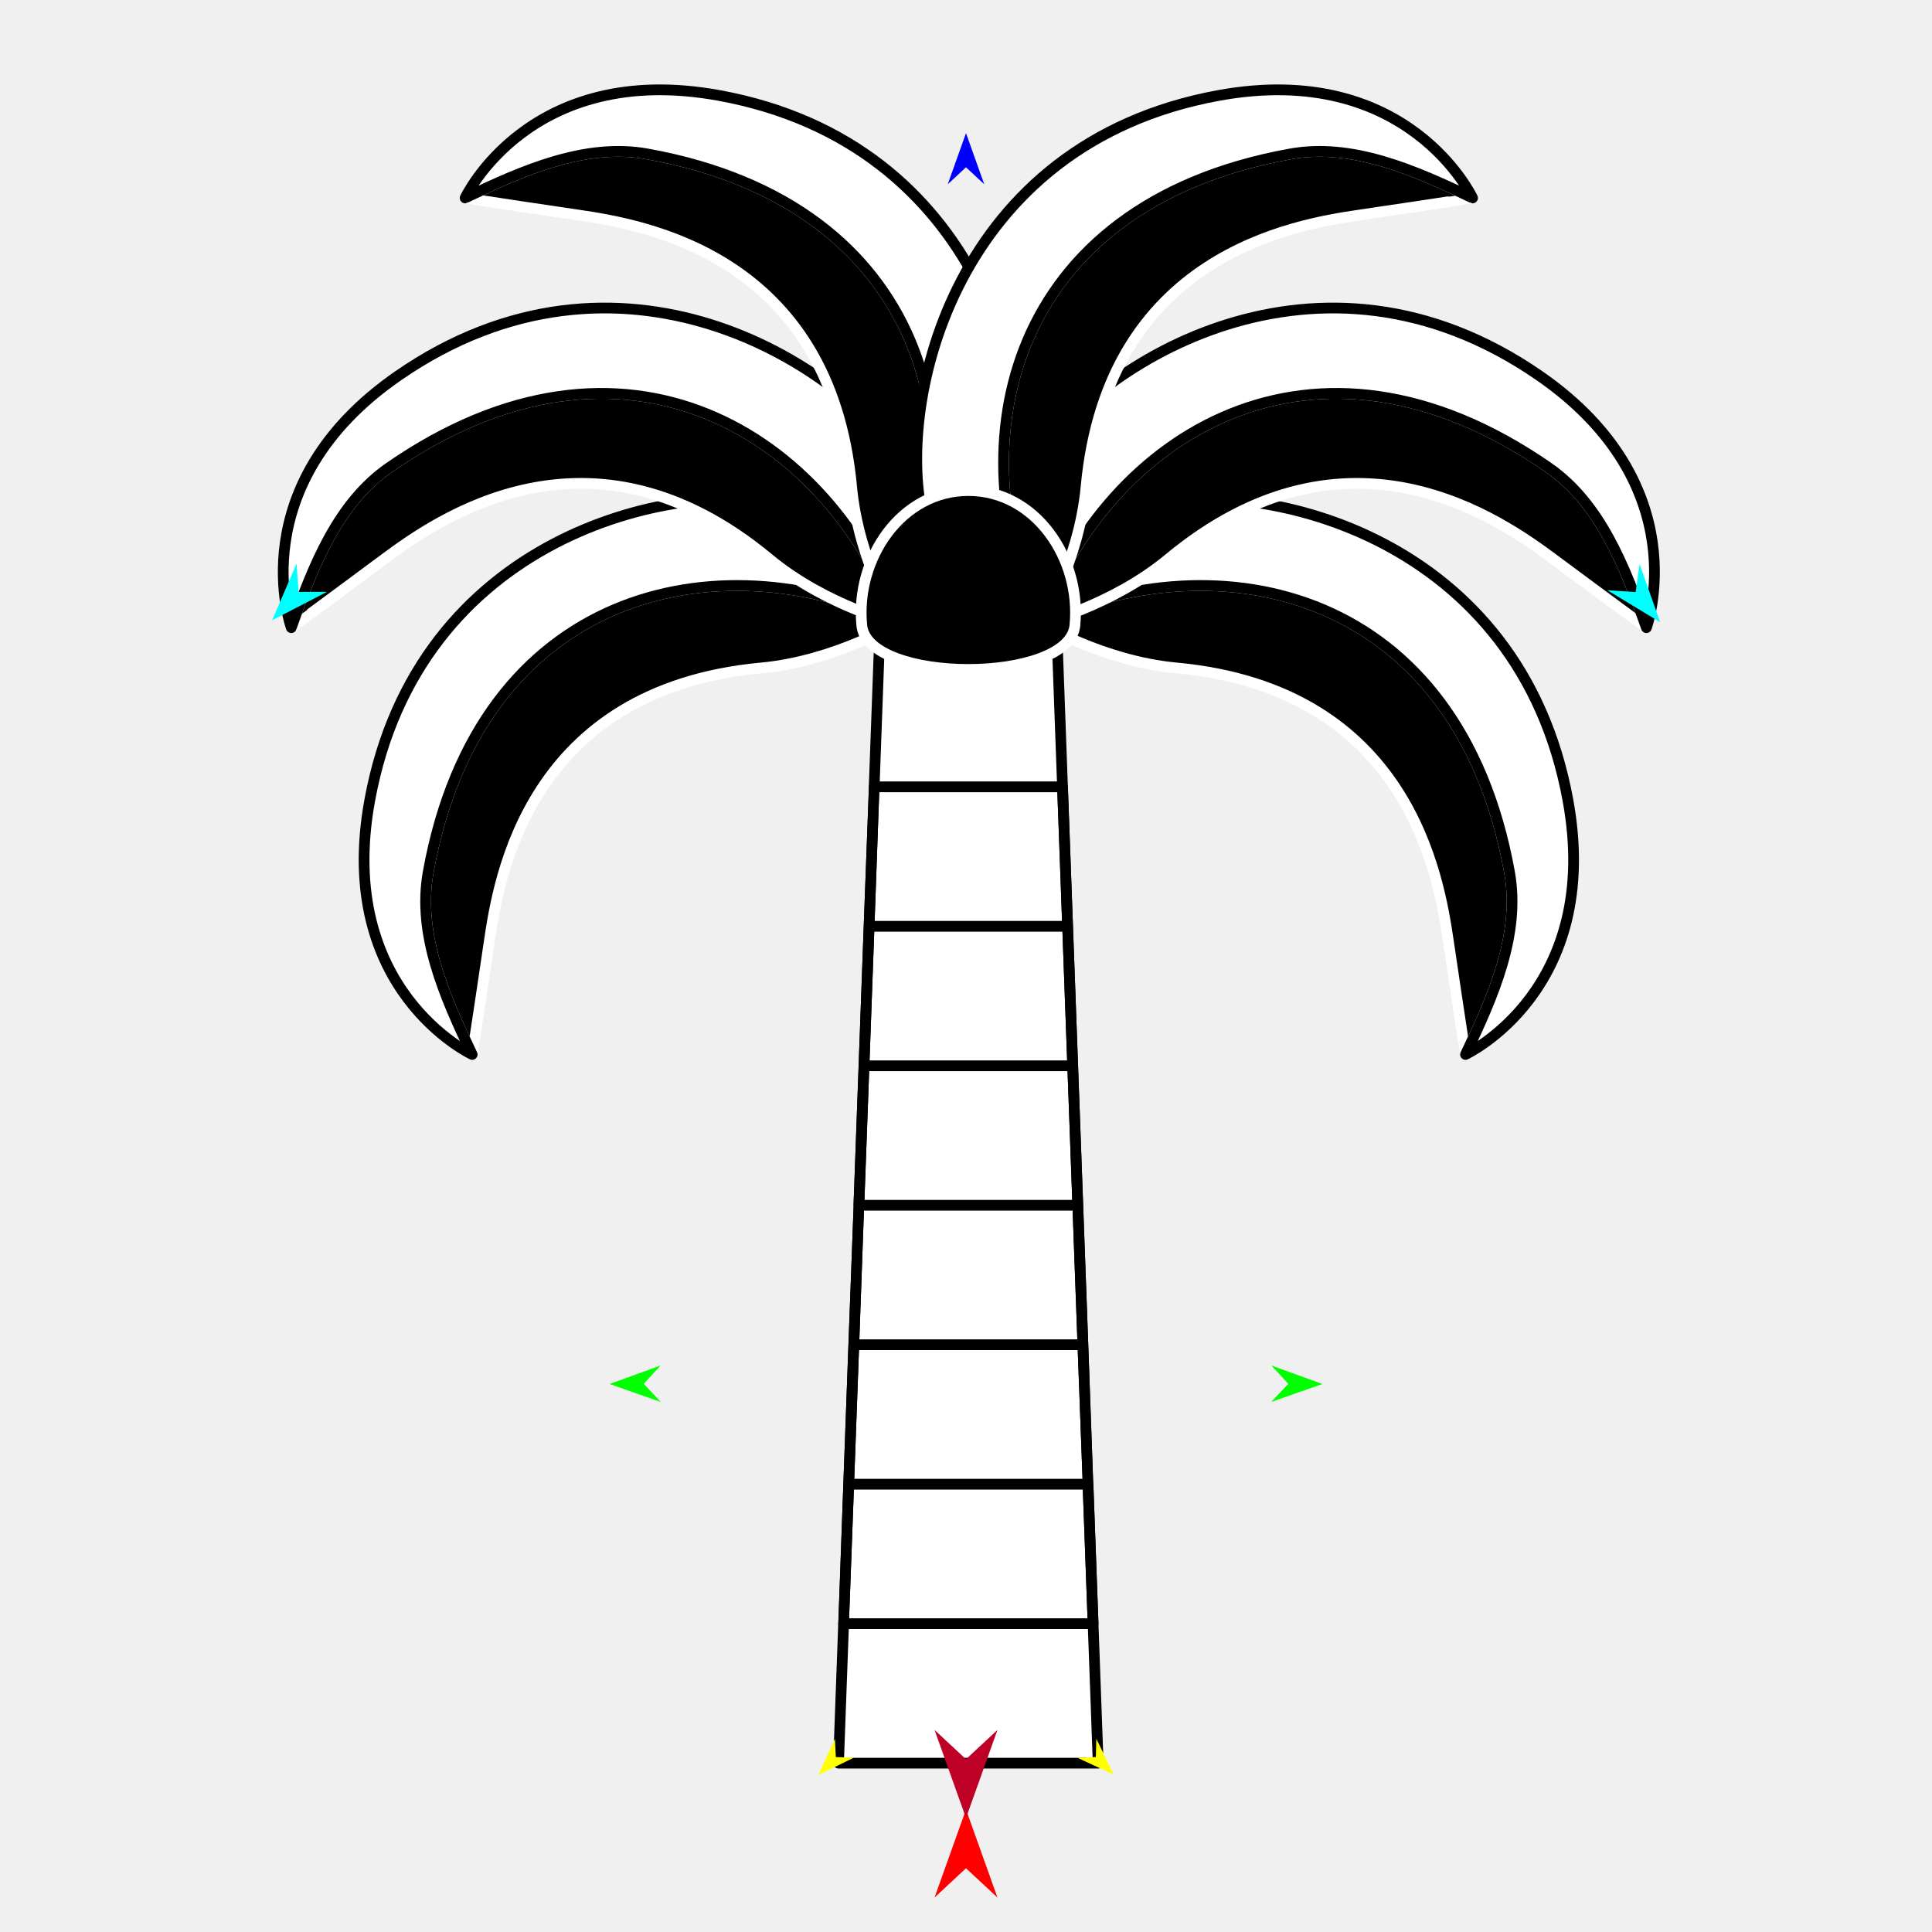
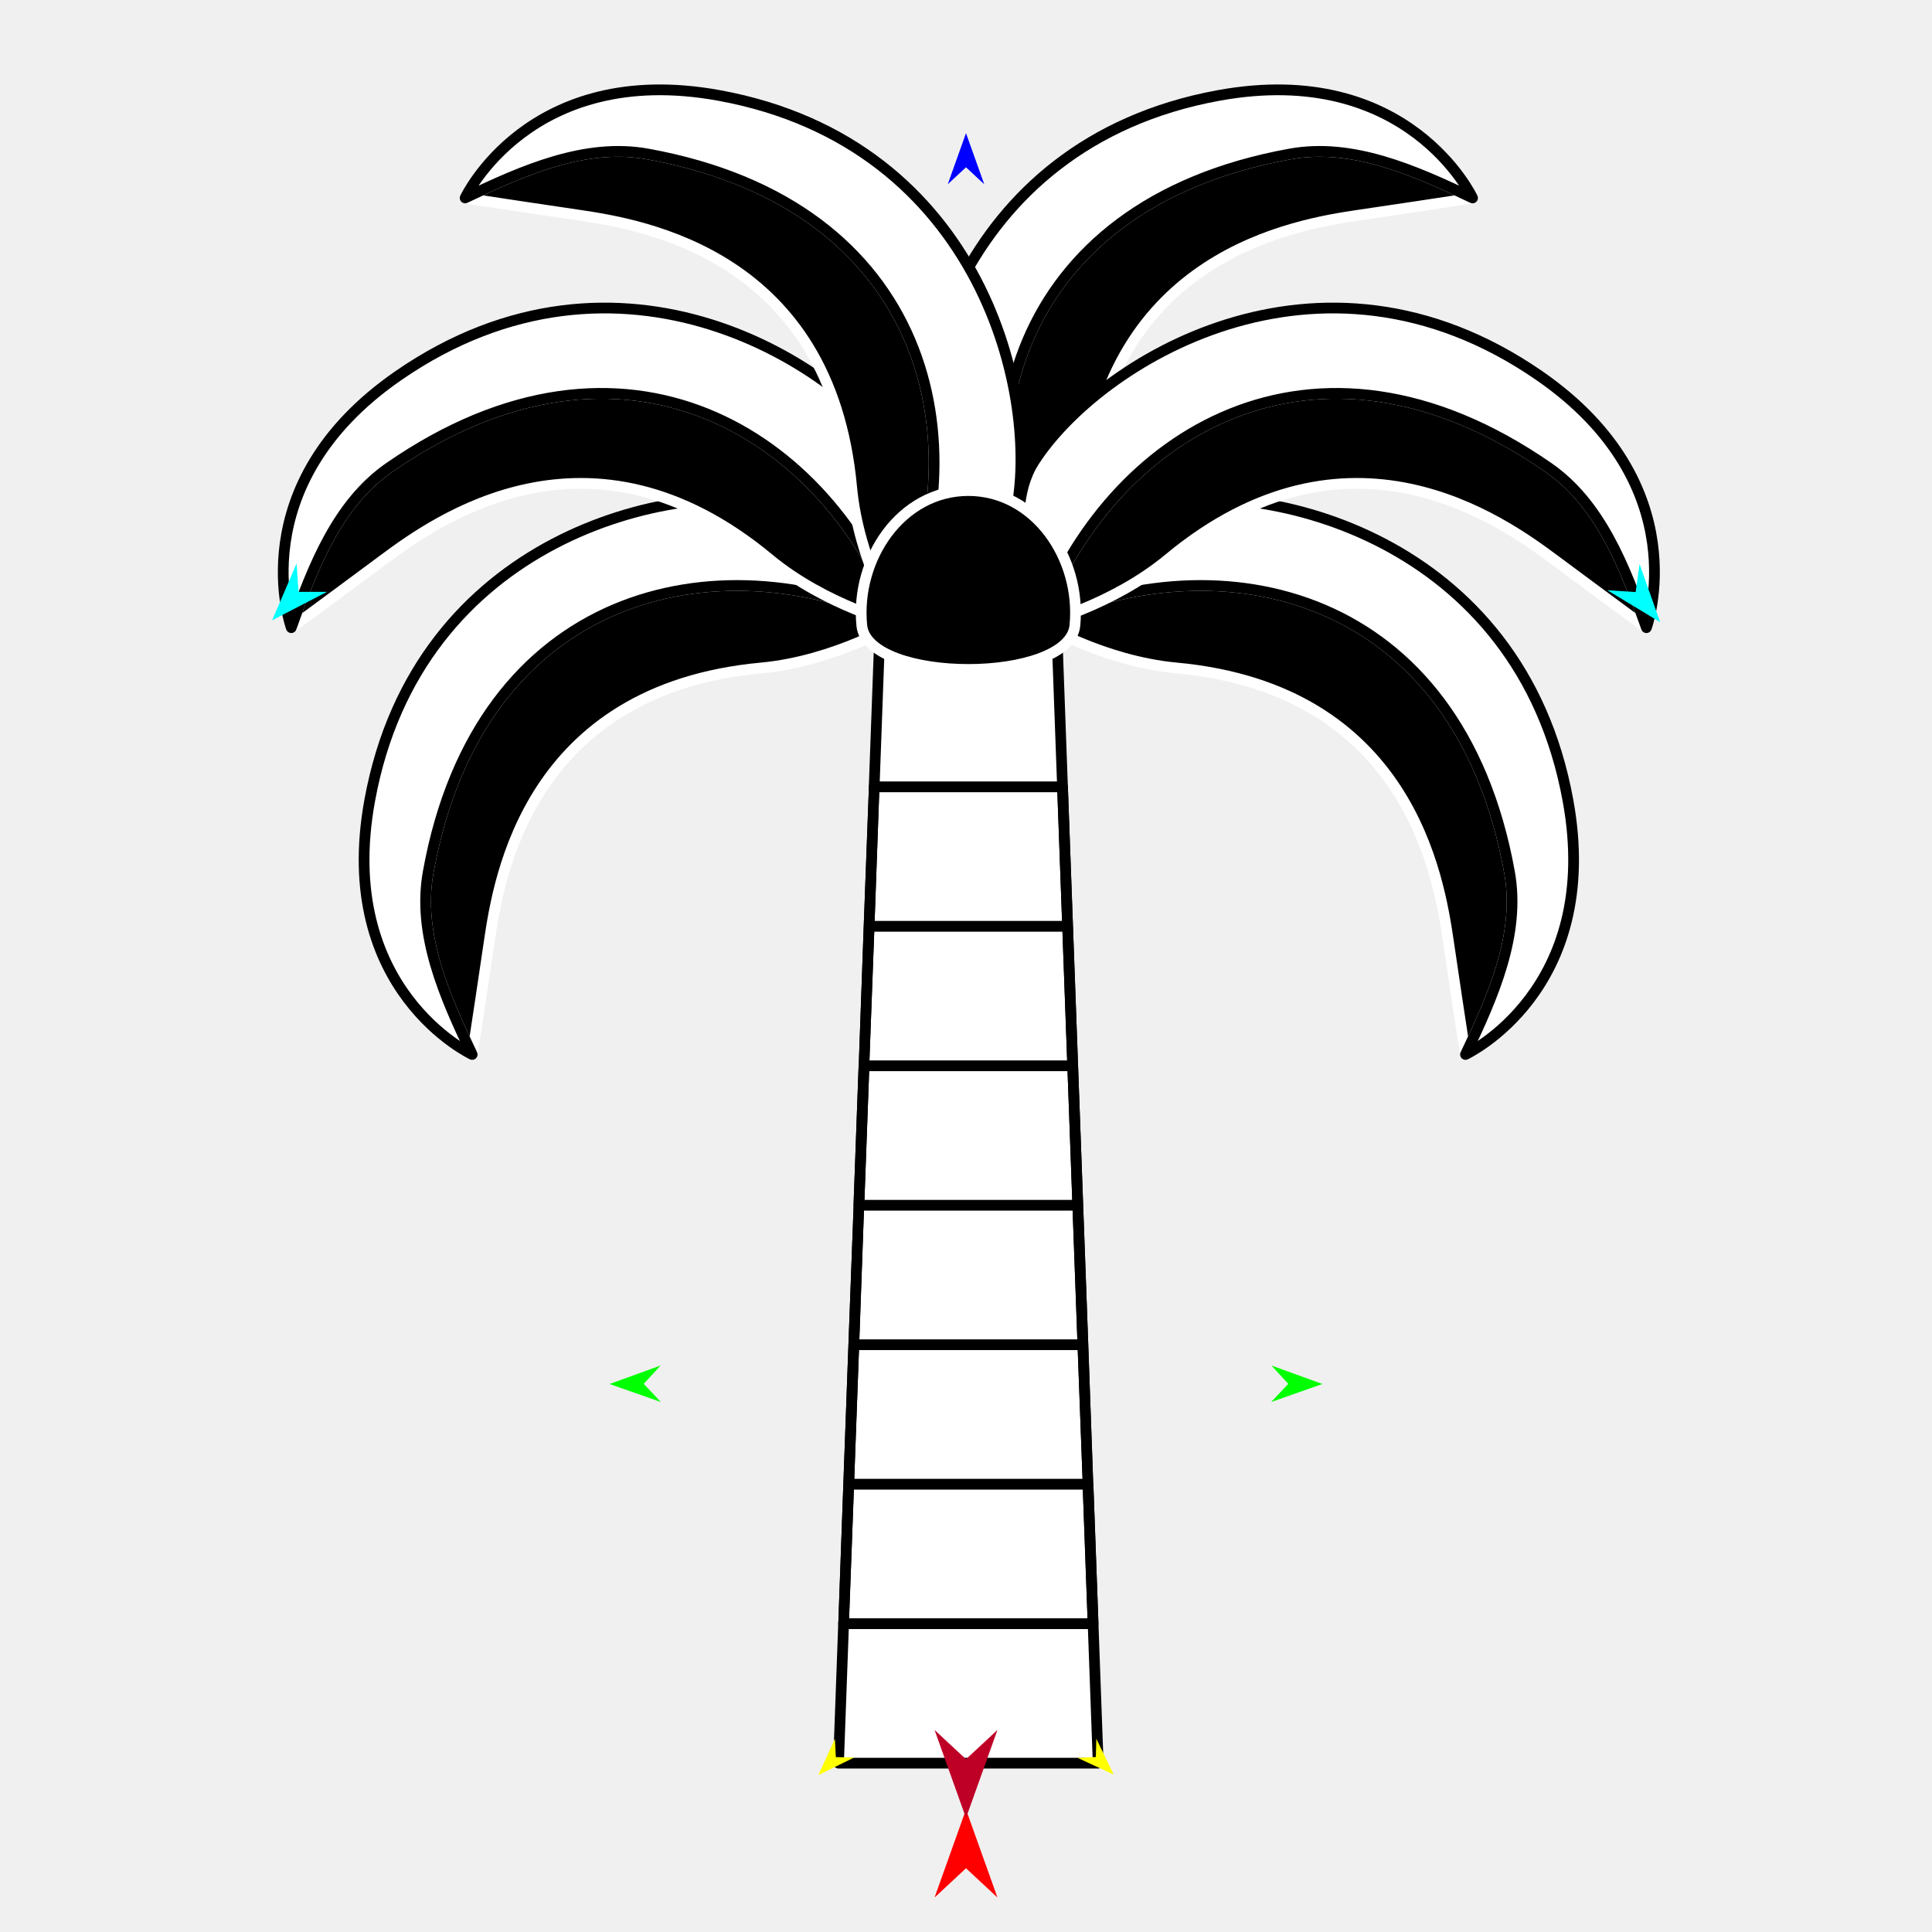
<svg xmlns="http://www.w3.org/2000/svg" version="1.1" id="Frame_0" width="720px" height="720px">
  <g id="palm">
    <g id="palm">
      <g id="palm_leaf">
-         <path fill="#000000" fill-rule="evenodd" stroke="#ffffff" stroke-width="4" stroke-linecap="round" stroke-linejoin="round" d="M 438.432 248.926 C 410.663 246.353 387.049 231.903 387.044 231.901 C 454.790 200.516 543.481 219.592 562.540 325.003 C 566.716 348.098 556.549 371.225 546.147 392.971 C 546.145 392.967 544.835 385.148 539.754 350.675 C 536.247 326.885 524.990 256.947 438.432 248.926 Z" />
-         <path fill="none" stroke="#ffffff" stroke-width="1" stroke-linecap="butt" stroke-linejoin="round" d="M 546.147 392.971 C 556.549 371.225 566.716 348.098 562.540 325.003 " />
+         <path fill="#000000" fill-rule="evenodd" stroke="#ffffff" stroke-width="4" stroke-linecap="round" stroke-linejoin="round" d="M 438.432 248.927 C 410.663 246.354 387.049 231.903 387.044 231.901 C 454.790 200.516 543.481 219.592 562.540 325.003 C 566.716 348.098 556.548 371.225 546.147 392.971 C 546.145 392.967 544.835 385.148 539.754 350.675 C 536.247 326.886 524.990 256.947 438.432 248.927 Z" />
+         <path fill="none" stroke="#ffffff" stroke-width="1" stroke-linecap="butt" stroke-linejoin="round" d="M 546.147 392.971 C 556.548 371.225 566.716 348.098 562.540 325.003 " />
        <path fill="none" stroke="#ffffff" stroke-width="1" stroke-linecap="butt" stroke-linejoin="round" d="M 562.540 325.003 C 543.481 219.592 454.790 200.516 387.044 231.901 " />
-         <path fill="#ffffff" fill-rule="evenodd" stroke="#000000" stroke-width="4" stroke-linecap="round" stroke-linejoin="round" d="M 584.334 298.280 C 597.295 369.114 546.151 392.962 546.147 392.971 C 556.549 371.225 566.716 348.098 562.540 325.003 C 543.481 219.592 454.790 200.516 387.044 231.901 C 386.546 231.875 403.770 193.226 428.595 187.810 C 471.137 178.529 566.318 199.818 584.334 298.280 Z" />
+         <path fill="#ffffff" fill-rule="evenodd" stroke="#000000" stroke-width="4" stroke-linecap="round" stroke-linejoin="round" d="M 584.334 298.280 C 597.295 369.114 546.151 392.962 546.147 392.971 C 556.548 371.225 566.716 348.098 562.540 325.003 C 543.481 219.592 454.790 200.516 387.044 231.901 C 386.546 231.875 403.770 193.226 428.595 187.810 C 471.137 178.529 566.318 199.818 584.334 298.280 Z" />
      </g>
      <g id="palm_leaf_4">
-         <path fill="#000000" fill-rule="evenodd" stroke="#ffffff" stroke-width="4" stroke-linecap="round" stroke-linejoin="round" d="M 283.688 248.926 C 311.456 246.353 335.071 231.903 335.076 231.901 C 267.329 200.516 178.639 219.592 159.579 325.003 C 155.403 348.098 165.571 371.225 175.973 392.971 C 175.974 392.967 177.284 385.148 182.366 350.675 C 185.872 326.886 197.129 256.947 283.688 248.926 Z" />
-         <path fill="none" stroke="#ffffff" stroke-width="1" stroke-linecap="butt" stroke-linejoin="round" d="M 175.973 392.971 C 165.571 371.225 155.403 348.098 159.579 325.003 " />
-         <path fill="none" stroke="#ffffff" stroke-width="1" stroke-linecap="butt" stroke-linejoin="round" d="M 159.579 325.003 C 178.639 219.592 267.329 200.516 335.076 231.901 " />
-         <path fill="#ffffff" fill-rule="evenodd" stroke="#000000" stroke-width="4" stroke-linecap="round" stroke-linejoin="round" d="M 137.786 298.280 C 124.825 369.114 175.969 392.962 175.973 392.971 C 165.571 371.225 155.403 348.098 159.579 325.003 C 178.639 219.592 267.329 200.516 335.076 231.901 C 335.573 231.875 318.350 193.226 293.525 187.810 C 250.983 178.529 155.802 199.818 137.786 298.280 Z" />
+         <path fill="#000000" fill-rule="evenodd" stroke="#ffffff" stroke-width="4" stroke-linecap="round" stroke-linejoin="round" d="M 283.688 248.927 C 311.457 246.354 335.071 231.903 335.076 231.901 C 267.329 200.516 178.639 219.592 159.580 325.003 C 155.404 348.098 165.571 371.225 175.973 392.971 C 175.975 392.967 177.284 385.148 182.366 350.676 C 185.872 326.886 197.130 256.947 283.688 248.927 Z" />
+         <path fill="none" stroke="#ffffff" stroke-width="1" stroke-linecap="butt" stroke-linejoin="round" d="M 175.973 392.971 C 165.571 371.225 155.404 348.098 159.580 325.003 " />
+         <path fill="none" stroke="#ffffff" stroke-width="1" stroke-linecap="butt" stroke-linejoin="round" d="M 159.580 325.003 C 178.639 219.592 267.329 200.516 335.076 231.901 " />
+         <path fill="#ffffff" fill-rule="evenodd" stroke="#000000" stroke-width="4" stroke-linecap="round" stroke-linejoin="round" d="M 137.786 298.280 C 124.825 369.115 175.969 392.962 175.973 392.971 C 165.571 371.225 155.404 348.098 159.580 325.003 C 178.639 219.592 267.329 200.516 335.076 231.901 C 335.573 231.875 318.350 193.226 293.525 187.810 C 250.983 178.529 155.802 199.818 137.786 298.280 Z" />
      </g>
      <g id="palm_leaf_5">
-         <path fill="#000000" fill-rule="evenodd" stroke="#ffffff" stroke-width="4" stroke-linecap="round" stroke-linejoin="round" d="M 286.568 208.227 C 308.023 226.043 334.939 232.523 334.944 232.526 C 309.232 162.428 233.030 113.204 145.016 174.263 C 125.732 187.642 116.569 211.185 108.547 233.916 C 108.551 233.915 115.006 229.312 142.975 208.529 C 162.277 194.187 219.691 152.693 286.568 208.227 Z" />
-         <path fill="none" stroke="#ffffff" stroke-width="1" stroke-linecap="butt" stroke-linejoin="round" d="M 108.547 233.916 C 116.569 211.185 125.732 187.642 145.016 174.263 " />
-         <path fill="none" stroke="#ffffff" stroke-width="1" stroke-linecap="butt" stroke-linejoin="round" d="M 145.016 174.263 C 233.030 113.204 309.232 162.428 334.944 232.526 " />
-         <path fill="#ffffff" fill-rule="evenodd" stroke="#000000" stroke-width="4" stroke-linecap="round" stroke-linejoin="round" d="M 148.501 139.957 C 89.249 180.880 108.551 233.907 108.547 233.916 C 116.569 211.185 125.732 187.642 145.016 174.263 C 233.030 113.204 309.232 162.428 334.944 232.526 C 335.314 232.859 350.464 193.351 336.740 171.968 C 313.221 135.323 230.864 83.073 148.501 139.957 Z" />
+         <path fill="#000000" fill-rule="evenodd" stroke="#ffffff" stroke-width="4" stroke-linecap="round" stroke-linejoin="round" d="M 286.568 208.228 C 308.023 226.043 334.939 232.523 334.944 232.526 C 309.233 162.429 233.030 113.204 145.016 174.264 C 125.732 187.642 116.569 211.185 108.547 233.917 C 108.551 233.915 115.007 229.312 142.975 208.529 C 162.277 194.187 219.691 152.693 286.568 208.228 Z" />
+         <path fill="none" stroke="#ffffff" stroke-width="1" stroke-linecap="butt" stroke-linejoin="round" d="M 108.547 233.917 C 116.569 211.185 125.732 187.642 145.016 174.264 " />
+         <path fill="none" stroke="#ffffff" stroke-width="1" stroke-linecap="butt" stroke-linejoin="round" d="M 145.016 174.264 C 233.030 113.204 309.233 162.429 334.944 232.526 " />
+         <path fill="#ffffff" fill-rule="evenodd" stroke="#000000" stroke-width="4" stroke-linecap="round" stroke-linejoin="round" d="M 148.501 139.958 C 89.250 180.880 108.551 233.907 108.547 233.917 C 116.569 211.185 125.732 187.642 145.016 174.264 C 233.030 113.204 309.233 162.429 334.944 232.526 C 335.314 232.859 350.464 193.351 336.740 171.968 C 313.221 135.323 230.864 83.073 148.501 139.958 Z" />
+       </g>
+       <g id="palm_leaf_3">
+         <path fill="#000000" fill-rule="evenodd" stroke="#ffffff" stroke-width="4" stroke-linecap="round" stroke-linejoin="round" d="M 404.736 181.486 C 402.163 209.254 387.713 232.868 387.711 232.874 C 356.325 165.127 375.402 76.437 480.812 57.377 C 503.908 53.201 527.035 63.369 548.781 73.771 C 548.777 73.772 540.958 75.082 506.485 80.163 C 482.695 83.670 412.757 94.927 404.736 181.486 Z" />
+         <path fill="none" stroke="#ffffff" stroke-width="1" stroke-linecap="butt" stroke-linejoin="round" d="M 548.781 73.771 C 527.035 63.369 503.908 53.201 480.812 57.377 " />
+         <path fill="none" stroke="#ffffff" stroke-width="1" stroke-linecap="butt" stroke-linejoin="round" d="M 480.812 57.377 C 375.402 76.437 356.325 165.127 387.711 232.874 " />
+         <path fill="#ffffff" fill-rule="evenodd" stroke="#000000" stroke-width="4" stroke-linecap="round" stroke-linejoin="round" d="M 454.090 35.583 C 524.924 22.623 548.772 73.767 548.781 73.771 C 527.035 63.369 503.908 53.201 480.812 57.377 C 375.402 76.437 356.325 165.127 387.711 232.874 C 387.685 233.371 349.036 216.148 343.620 191.323 C 334.339 148.780 355.627 53.599 454.090 35.583 Z" />
      </g>
      <g id="palm_leaf_6">
-         <path fill="#000000" fill-rule="evenodd" stroke="#ffffff" stroke-width="4" stroke-linecap="round" stroke-linejoin="round" d="M 317.383 181.486 C 319.956 209.254 334.407 232.868 334.409 232.873 C 365.794 165.127 346.718 76.436 241.307 57.377 C 218.211 53.201 195.085 63.369 173.338 73.770 C 173.342 73.772 181.162 75.082 215.634 80.163 C 239.424 83.670 309.363 94.927 317.383 181.486 Z" />
-         <path fill="none" stroke="#ffffff" stroke-width="1" stroke-linecap="butt" stroke-linejoin="round" d="M 173.338 73.770 C 195.085 63.369 218.211 53.201 241.307 57.377 " />
-         <path fill="none" stroke="#ffffff" stroke-width="1" stroke-linecap="butt" stroke-linejoin="round" d="M 241.307 57.377 C 346.718 76.436 365.794 165.127 334.409 232.873 " />
-         <path fill="#ffffff" fill-rule="evenodd" stroke="#000000" stroke-width="4" stroke-linecap="round" stroke-linejoin="round" d="M 268.029 35.583 C 197.195 22.623 173.348 73.767 173.338 73.770 C 195.085 63.369 218.211 53.201 241.307 57.377 C 346.718 76.436 365.794 165.127 334.409 232.873 C 334.435 233.371 373.084 216.148 378.500 191.323 C 387.781 148.780 366.492 53.599 268.029 35.583 Z" />
+         <path fill="#000000" fill-rule="evenodd" stroke="#ffffff" stroke-width="4" stroke-linecap="round" stroke-linejoin="round" d="M 317.384 181.486 C 319.957 209.254 334.407 232.868 334.409 232.874 C 365.794 165.127 346.718 76.437 241.307 57.377 C 218.212 53.201 195.085 63.369 173.339 73.771 C 173.343 73.772 181.162 75.082 215.635 80.163 C 239.424 83.670 309.363 94.927 317.384 181.486 Z" />
+         <path fill="none" stroke="#ffffff" stroke-width="1" stroke-linecap="butt" stroke-linejoin="round" d="M 173.339 73.771 C 195.085 63.369 218.212 53.201 241.307 57.377 " />
+         <path fill="none" stroke="#ffffff" stroke-width="1" stroke-linecap="butt" stroke-linejoin="round" d="M 241.307 57.377 C 346.718 76.437 365.794 165.127 334.409 232.874 " />
+         <path fill="#ffffff" fill-rule="evenodd" stroke="#000000" stroke-width="4" stroke-linecap="round" stroke-linejoin="round" d="M 268.030 35.583 C 197.196 22.623 173.348 73.767 173.339 73.771 C 195.085 63.369 218.212 53.201 241.307 57.377 C 346.718 76.437 365.794 165.127 334.409 232.874 C 334.435 233.371 373.084 216.148 378.500 191.323 C 387.781 148.780 366.492 53.599 268.030 35.583 Z" />
      </g>
      <g id="palm_leaf_2">
-         <path fill="#000000" fill-rule="evenodd" stroke="#ffffff" stroke-width="4" stroke-linecap="round" stroke-linejoin="round" d="M 435.551 208.227 C 414.097 226.043 387.181 232.523 387.176 232.526 C 412.887 162.428 489.090 113.204 577.103 174.263 C 596.388 187.642 605.551 211.185 613.573 233.916 C 613.569 233.915 607.113 229.312 579.145 208.529 C 559.843 194.187 502.429 152.693 435.551 208.227 Z" />
-         <path fill="none" stroke="#ffffff" stroke-width="1" stroke-linecap="butt" stroke-linejoin="round" d="M 613.573 233.916 C 605.551 211.185 596.388 187.642 577.103 174.263 " />
-         <path fill="none" stroke="#ffffff" stroke-width="1" stroke-linecap="butt" stroke-linejoin="round" d="M 577.103 174.263 C 489.090 113.204 412.887 162.428 387.176 232.526 " />
-         <path fill="#ffffff" fill-rule="evenodd" stroke="#000000" stroke-width="4" stroke-linecap="round" stroke-linejoin="round" d="M 573.619 139.957 C 632.870 180.880 613.569 233.907 613.573 233.916 C 605.551 211.185 596.388 187.642 577.103 174.263 C 489.090 113.204 412.887 162.428 387.176 232.526 C 386.806 232.859 371.655 193.351 385.380 171.968 C 408.899 135.323 491.256 83.073 573.619 139.957 Z" />
-       </g>
-       <g id="palm_leaf_3">
-         <path fill="#000000" fill-rule="evenodd" stroke="#ffffff" stroke-width="4" stroke-linecap="round" stroke-linejoin="round" d="M 404.736 181.486 C 402.163 209.254 387.713 232.868 387.711 232.873 C 356.325 165.127 375.402 76.436 480.812 57.377 C 503.908 53.201 527.035 63.369 548.781 73.770 C 548.777 73.772 540.958 75.082 506.485 80.163 C 482.695 83.670 412.757 94.927 404.736 181.486 Z" />
-         <path fill="none" stroke="#ffffff" stroke-width="1" stroke-linecap="butt" stroke-linejoin="round" d="M 548.781 73.770 C 527.035 63.369 503.908 53.201 480.812 57.377 " />
-         <path fill="none" stroke="#ffffff" stroke-width="1" stroke-linecap="butt" stroke-linejoin="round" d="M 480.812 57.377 C 375.402 76.436 356.325 165.127 387.711 232.873 " />
-         <path fill="#ffffff" fill-rule="evenodd" stroke="#000000" stroke-width="4" stroke-linecap="round" stroke-linejoin="round" d="M 454.090 35.583 C 524.924 22.623 548.772 73.767 548.781 73.770 C 527.035 63.369 503.908 53.201 480.812 57.377 C 375.402 76.436 356.325 165.127 387.711 232.873 C 387.685 233.371 349.036 216.148 343.620 191.323 C 334.339 148.780 355.627 53.599 454.090 35.583 Z" />
+         <path fill="#000000" fill-rule="evenodd" stroke="#ffffff" stroke-width="4" stroke-linecap="round" stroke-linejoin="round" d="M 435.551 208.228 C 414.097 226.043 387.181 232.523 387.176 232.526 C 412.887 162.429 489.090 113.204 577.103 174.264 C 596.387 187.642 605.551 211.185 613.573 233.917 C 613.569 233.915 607.113 229.312 579.145 208.529 C 559.843 194.187 502.429 152.693 435.551 208.228 Z" />
+         <path fill="none" stroke="#ffffff" stroke-width="1" stroke-linecap="butt" stroke-linejoin="round" d="M 613.573 233.917 C 605.551 211.185 596.387 187.642 577.103 174.264 " />
+         <path fill="none" stroke="#ffffff" stroke-width="1" stroke-linecap="butt" stroke-linejoin="round" d="M 577.103 174.264 C 489.090 113.204 412.887 162.429 387.176 232.526 " />
+         <path fill="#ffffff" fill-rule="evenodd" stroke="#000000" stroke-width="4" stroke-linecap="round" stroke-linejoin="round" d="M 573.618 139.958 C 632.870 180.880 613.569 233.907 613.573 233.917 C 605.551 211.185 596.387 187.642 577.103 174.264 C 489.090 113.204 412.887 162.429 387.176 232.526 C 386.806 232.859 371.655 193.351 385.380 171.968 C 408.899 135.323 491.256 83.073 573.618 139.958 Z" />
      </g>
      <g id="Layer_63">
-         <path fill="#ffffff" fill-rule="evenodd" stroke="#000000" stroke-width="4" stroke-linecap="round" stroke-linejoin="round" d="M 327.677 241.253 C 327.679 241.252 360.872 230.762 360.874 230.762 C 360.875 230.762 394.069 241.252 394.070 241.253 C 394.070 241.258 395.969 293.226 395.969 293.231 C 395.969 293.236 397.867 345.203 397.867 345.209 C 397.868 345.214 399.766 397.182 399.766 397.187 C 399.766 397.192 401.665 449.160 401.665 449.165 C 401.665 449.170 403.564 501.138 403.564 501.143 C 403.564 501.148 405.462 553.116 405.463 553.121 C 405.463 553.126 407.361 605.094 407.361 605.099 C 407.361 605.104 409.260 657.072 409.260 657.077 C 409.258 657.077 312.490 657.077 312.488 657.077 C 312.488 657.072 314.386 605.104 314.386 605.099 C 314.387 605.094 316.285 553.126 316.285 553.121 C 316.285 553.116 318.184 501.148 318.184 501.143 C 318.184 501.138 320.082 449.170 320.083 449.165 C 320.083 449.160 321.981 397.192 321.981 397.187 C 321.981 397.182 323.880 345.214 323.880 345.209 C 323.880 345.204 325.778 293.236 325.779 293.231 C 325.779 293.226 327.677 241.258 327.677 241.253 Z" />
+         <path fill="#ffffff" fill-rule="evenodd" stroke="#000000" stroke-width="4" stroke-linecap="round" stroke-linejoin="round" d="M 327.677 241.253 C 327.679 241.252 360.872 230.762 360.874 230.762 C 360.875 230.762 394.069 241.252 394.070 241.253 C 394.070 241.258 395.969 293.226 395.969 293.231 C 395.969 293.236 397.867 345.204 397.867 345.209 C 397.868 345.214 399.766 397.182 399.766 397.187 C 399.766 397.192 401.665 449.160 401.665 449.165 C 401.665 449.170 403.564 501.138 403.564 501.143 C 403.564 501.148 405.462 553.116 405.463 553.121 C 405.463 553.126 407.361 605.094 407.361 605.099 C 407.361 605.104 409.260 657.072 409.260 657.077 C 409.258 657.077 312.490 657.077 312.488 657.077 C 312.488 657.072 314.386 605.104 314.386 605.099 C 314.387 605.094 316.285 553.126 316.285 553.121 C 316.285 553.116 318.184 501.148 318.184 501.143 C 318.184 501.138 320.082 449.170 320.083 449.165 C 320.083 449.160 321.981 397.192 321.981 397.187 C 321.982 397.182 323.880 345.214 323.880 345.209 C 323.880 345.204 325.778 293.236 325.779 293.231 C 325.779 293.226 327.677 241.258 327.677 241.253 Z" />
        <path fill="#000000" fill-rule="evenodd" stroke="#ffffff" stroke-width="4" stroke-linecap="round" stroke-linejoin="round" d="M 360.874 182.823 C 385.941 182.823 403.005 208.125 400.584 233.075 C 398.461 254.951 323.287 254.951 321.164 233.075 C 318.742 208.125 335.807 182.823 360.874 182.823 Z" />
-         <path fill="none" stroke="#000000" stroke-width="4" stroke-linecap="round" stroke-linejoin="round" d="M 314.386 605.099 C 345.378 605.099 376.370 605.099 407.361 605.099 C 407.361 605.094 405.463 553.126 405.463 553.121 C 375.737 553.121 346.011 553.121 316.285 553.121 C 316.285 553.116 318.184 501.148 318.184 501.143 C 346.644 501.143 375.104 501.143 403.564 501.143 C 403.564 501.148 405.462 553.116 405.463 553.121 M 323.880 345.209 C 348.543 345.209 373.205 345.209 397.867 345.209 C 397.868 345.214 399.766 397.182 399.766 397.187 C 373.838 397.187 347.910 397.187 321.981 397.187 C 321.981 397.182 323.880 345.214 323.880 345.209 C 323.880 345.204 325.778 293.236 325.779 293.231 C 349.175 293.231 372.572 293.231 395.969 293.231 C 395.969 293.236 397.867 345.203 397.867 345.209 M 320.083 449.165 C 347.277 449.165 374.471 449.165 401.665 449.165 C 401.665 449.170 403.564 501.138 403.564 501.143 M 320.083 449.165 C 320.083 449.160 321.981 397.192 321.981 397.187 M 318.184 501.143 C 318.184 501.138 320.082 449.170 320.083 449.165 M 314.386 605.099 C 314.387 605.094 316.285 553.126 316.285 553.121 M 399.766 397.187 C 399.766 397.192 401.665 449.160 401.665 449.165 " />
+         <path fill="none" stroke="#000000" stroke-width="4" stroke-linecap="round" stroke-linejoin="round" d="M 314.386 605.099 C 345.378 605.099 376.370 605.099 407.361 605.099 C 407.361 605.094 405.463 553.126 405.463 553.121 C 375.737 553.121 346.011 553.121 316.285 553.121 C 316.285 553.116 318.184 501.148 318.184 501.143 C 346.644 501.143 375.104 501.143 403.564 501.143 C 403.564 501.148 405.462 553.116 405.463 553.121 M 323.880 345.209 C 348.543 345.209 373.205 345.209 397.867 345.209 C 397.868 345.214 399.766 397.182 399.766 397.187 C 373.838 397.187 347.910 397.187 321.981 397.187 C 321.982 397.182 323.880 345.214 323.880 345.209 C 323.880 345.204 325.778 293.236 325.779 293.231 C 349.175 293.231 372.572 293.231 395.969 293.231 C 395.969 293.236 397.867 345.204 397.867 345.209 M 320.083 449.165 C 347.277 449.165 374.471 449.165 401.665 449.165 C 401.665 449.170 403.564 501.138 403.564 501.143 M 320.083 449.165 C 320.083 449.160 321.981 397.192 321.981 397.187 M 318.184 501.143 C 318.184 501.138 320.082 449.170 320.083 449.165 M 314.386 605.099 C 314.387 605.094 316.285 553.126 316.285 553.121 M 399.766 397.187 C 399.766 397.192 401.665 449.160 401.665 449.165 " />
      </g>
    </g>
    <g id="specs_2">
      <path fill="#ff0000" fill-rule="evenodd" stroke="none" d="M 360.000 674.337 C 360.001 674.341 371.717 707.146 371.718 707.149 C 371.717 707.148 360.001 696.247 360.000 696.246 C 359.999 696.247 348.283 707.148 348.282 707.149 C 348.283 707.146 359.999 674.341 360.000 674.337 Z" />
-       <path fill="#0000ff" fill-rule="evenodd" stroke="none" d="M 360.000 49.614 C 360.001 49.616 366.806 68.672 366.807 68.674 C 366.806 68.673 360.001 62.341 360.000 62.341 C 359.999 62.341 353.194 68.673 353.193 68.674 C 353.194 68.672 359.999 49.616 360.000 49.614 Z" />
-       <path fill="#00ff00" fill-rule="evenodd" stroke="none" d="M 227.174 515.778 C 227.176 515.777 246.197 508.875 246.199 508.874 C 246.199 508.875 239.901 515.713 239.900 515.714 C 239.901 515.714 246.267 522.488 246.268 522.488 C 246.266 522.488 227.176 515.779 227.174 515.778 Z" />
+       <path fill="#0000ff" fill-rule="evenodd" stroke="none" d="M 360.000 49.614 C 360.001 49.616 366.806 68.672 366.807 68.674 C 366.806 68.674 360.001 62.342 360.000 62.341 C 359.999 62.342 353.194 68.674 353.193 68.674 C 353.194 68.672 359.999 49.616 360.000 49.614 Z" />
+       <path fill="#00ff00" fill-rule="evenodd" stroke="none" d="M 227.174 515.778 C 227.176 515.777 246.197 508.875 246.199 508.874 C 246.198 508.875 239.901 515.713 239.900 515.714 C 239.901 515.714 246.267 522.487 246.268 522.488 C 246.266 522.487 227.176 515.779 227.174 515.778 Z" />
      <path fill="#ffff00" fill-rule="evenodd" stroke="none" d="M 304.965 661.502 C 304.966 661.500 311.159 648.016 311.160 648.014 C 311.160 648.015 311.486 654.824 311.486 654.825 C 311.486 654.825 318.301 654.990 318.302 654.990 C 318.300 654.991 304.966 661.501 304.965 661.502 Z" />
-       <path fill="#ffff00" fill-rule="evenodd" stroke="none" d="M 415.035 661.336 C 415.034 661.335 408.572 647.977 408.571 647.976 C 408.571 647.977 408.382 654.791 408.382 654.792 C 408.381 654.792 401.571 655.094 401.570 655.094 C 401.571 655.094 415.034 661.336 415.035 661.336 Z" />
-       <path fill="#00ff00" fill-rule="evenodd" stroke="none" d="M 492.826 515.778 C 492.824 515.777 473.803 508.875 473.801 508.874 C 473.801 508.875 480.099 515.713 480.100 515.714 C 480.099 515.714 473.733 522.488 473.732 522.488 C 473.734 522.488 492.824 515.779 492.826 515.778 Z" />
-       <path fill="#00ffff" fill-rule="evenodd" stroke="none" d="M 618.695 231.876 C 618.695 231.874 611.013 210.183 611.012 210.181 C 611.012 210.182 609.557 220.653 609.557 220.654 C 609.556 220.654 599.008 219.957 599.007 219.957 C 599.008 219.958 618.693 231.875 618.695 231.876 Z" />
-       <path fill="#00ffff" fill-rule="evenodd" stroke="none" d="M 101.410 231.157 C 101.411 231.155 110.522 210.024 110.523 210.022 C 110.523 210.023 111.276 220.568 111.276 220.569 C 111.277 220.569 121.848 220.577 121.850 220.577 C 121.847 220.578 101.412 231.156 101.410 231.157 Z" />
-       <path fill="#be0027" fill-rule="evenodd" stroke="none" d="M 360.000 677.516 C 360.001 677.513 371.717 644.707 371.718 644.704 C 371.717 644.705 360.001 655.606 360.000 655.607 C 359.999 655.606 348.283 644.705 348.282 644.704 C 348.283 644.707 359.999 677.513 360.000 677.516 Z" />
+       <path fill="#ffff00" fill-rule="evenodd" stroke="none" d="M 415.035 661.336 C 415.034 661.335 408.572 647.977 408.571 647.976 C 408.571 647.977 408.382 654.791 408.382 654.792 C 408.381 654.792 401.571 655.094 401.570 655.094 C 401.571 655.095 415.034 661.336 415.035 661.336 Z" />
+       <path fill="#00ff00" fill-rule="evenodd" stroke="none" d="M 492.826 515.778 C 492.824 515.777 473.803 508.875 473.801 508.874 C 473.802 508.875 480.099 515.713 480.100 515.714 C 480.099 515.714 473.733 522.487 473.732 522.488 C 473.734 522.487 492.824 515.779 492.826 515.778 Z" />
+       <path fill="#00ffff" fill-rule="evenodd" stroke="none" d="M 618.695 231.877 C 618.695 231.874 611.012 210.183 611.012 210.181 C 611.012 210.182 609.557 220.653 609.557 220.654 C 609.555 220.654 599.007 219.958 599.006 219.957 C 599.008 219.959 618.693 231.875 618.695 231.877 Z" />
+       <path fill="#00ffff" fill-rule="evenodd" stroke="none" d="M 101.410 231.157 C 101.411 231.155 110.522 210.024 110.523 210.022 C 110.523 210.023 111.276 220.568 111.276 220.569 C 111.278 220.569 121.848 220.577 121.850 220.577 C 121.847 220.578 101.412 231.156 101.410 231.157 Z" />
+       <path fill="#be0027" fill-rule="evenodd" stroke="none" d="M 360.000 677.516 C 360.001 677.512 371.717 644.707 371.718 644.704 C 371.717 644.705 360.001 655.606 360.000 655.607 C 359.999 655.606 348.283 644.705 348.282 644.704 C 348.283 644.707 359.999 677.512 360.000 677.516 Z" />
    </g>
  </g>
</svg>
